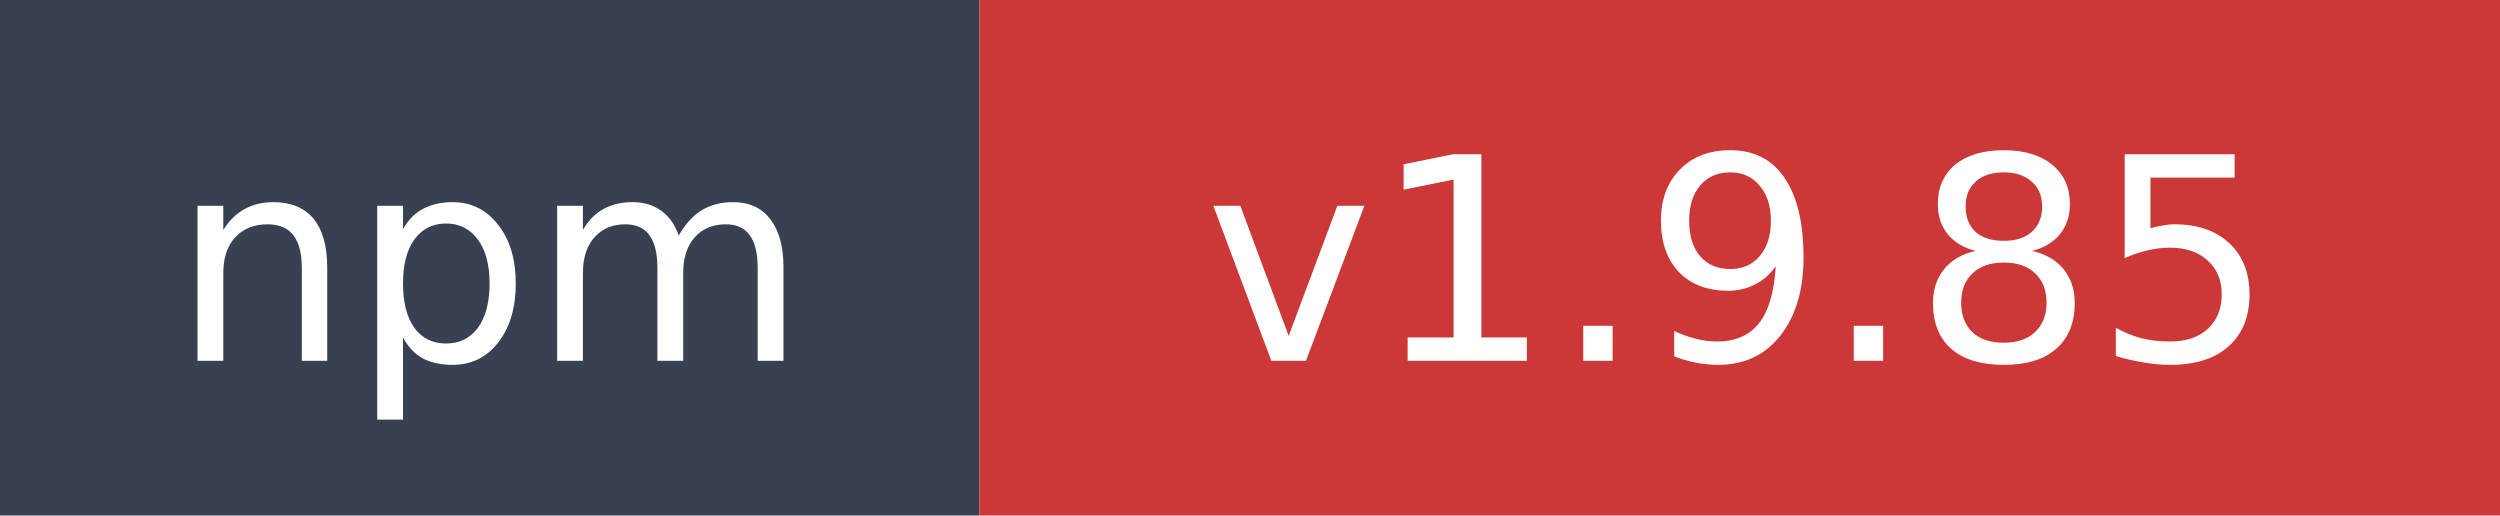
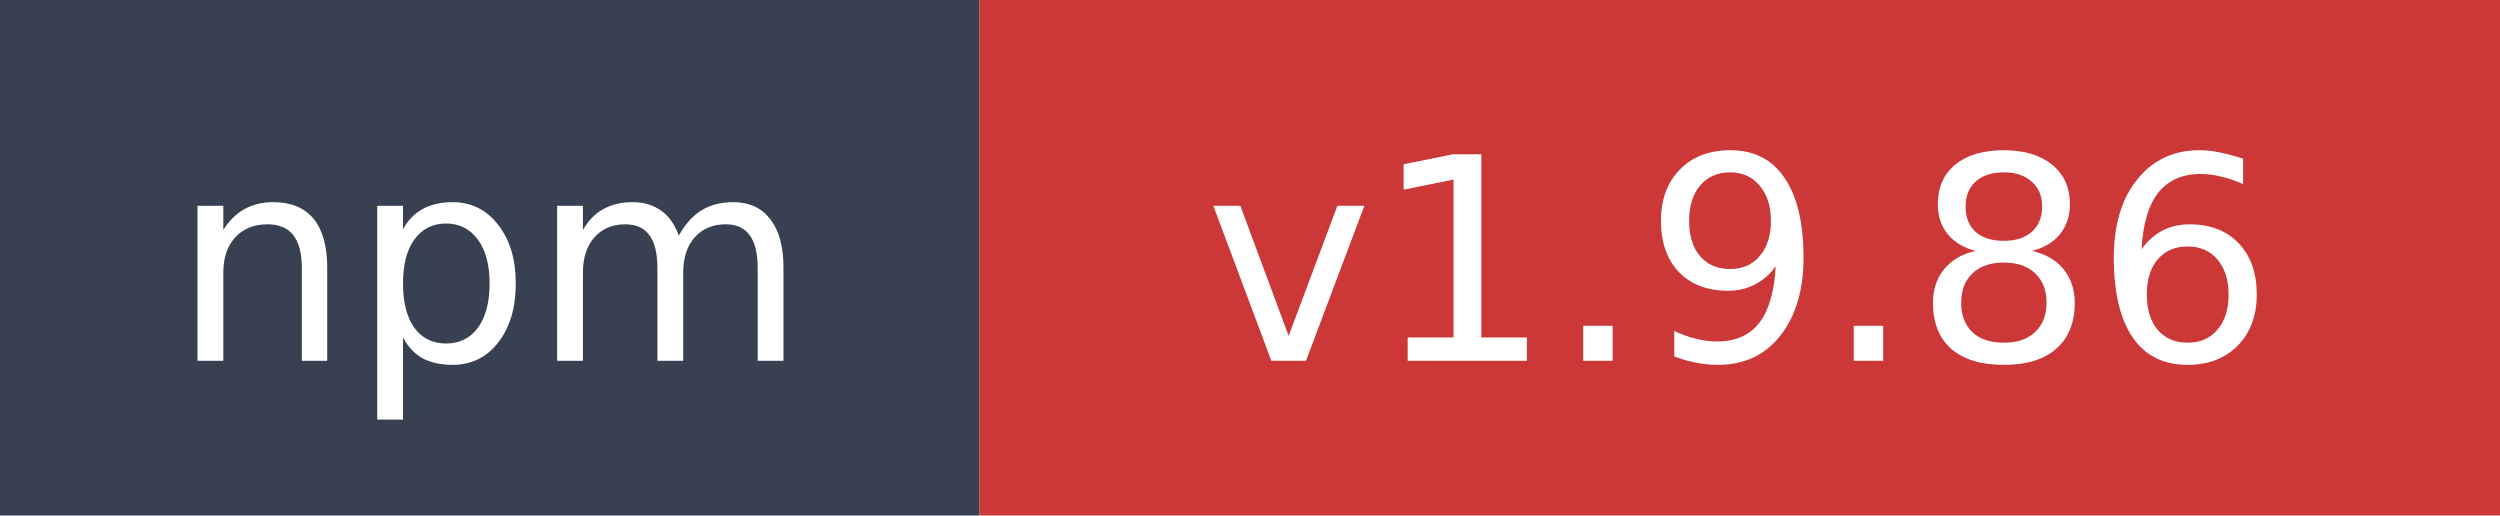
- <svg xmlns="http://www.w3.org/2000/svg" width="97" height="20" role="img" aria-label="npm: v1.9.85">
+ <svg xmlns="http://www.w3.org/2000/svg" width="97" height="20" role="img" aria-label="npm: v1.9.86">
  <rect width="38" height="20" fill="#374151" />
  <rect x="38" width="59" height="20" fill="#cb3837" />
  <text x="19" y="14" fill="#ffffff" font-family="Verdana,Geneva,DejaVu Sans,sans-serif" font-size="11" text-anchor="middle">npm</text>
-   <text x="67.5" y="14" fill="#ffffff" font-family="Verdana,Geneva,DejaVu Sans,sans-serif" font-size="11" text-anchor="middle">v1.9.85</text>
+   <text x="67.5" y="14" fill="#ffffff" font-family="Verdana,Geneva,DejaVu Sans,sans-serif" font-size="11" text-anchor="middle">v1.9.86</text>
</svg>
